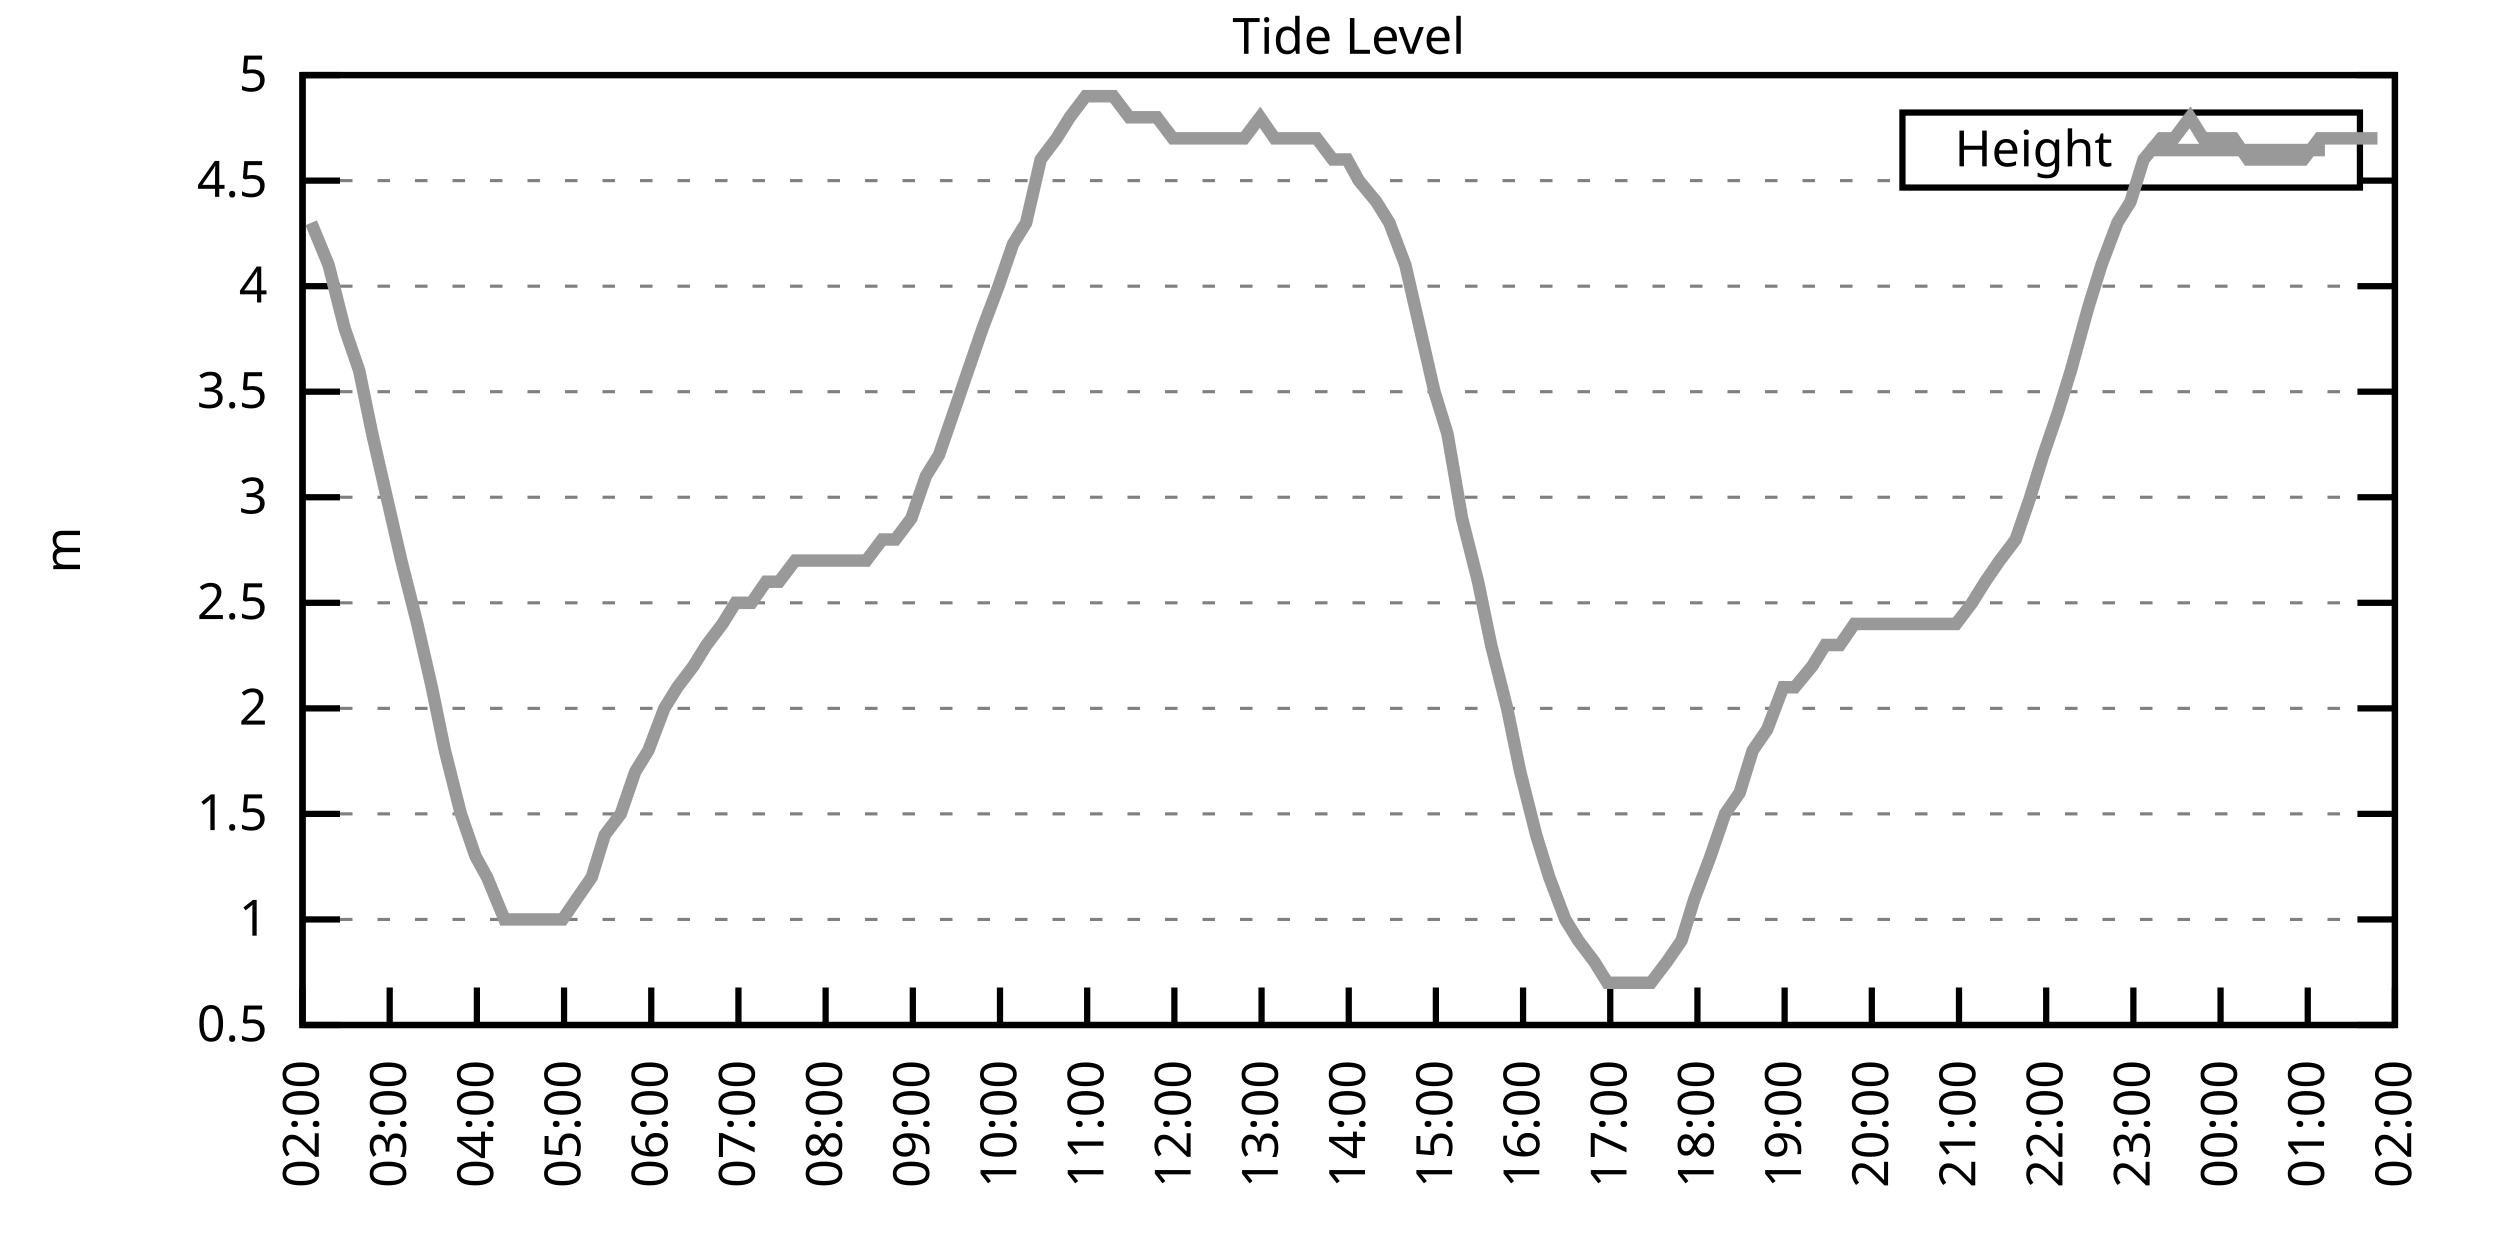
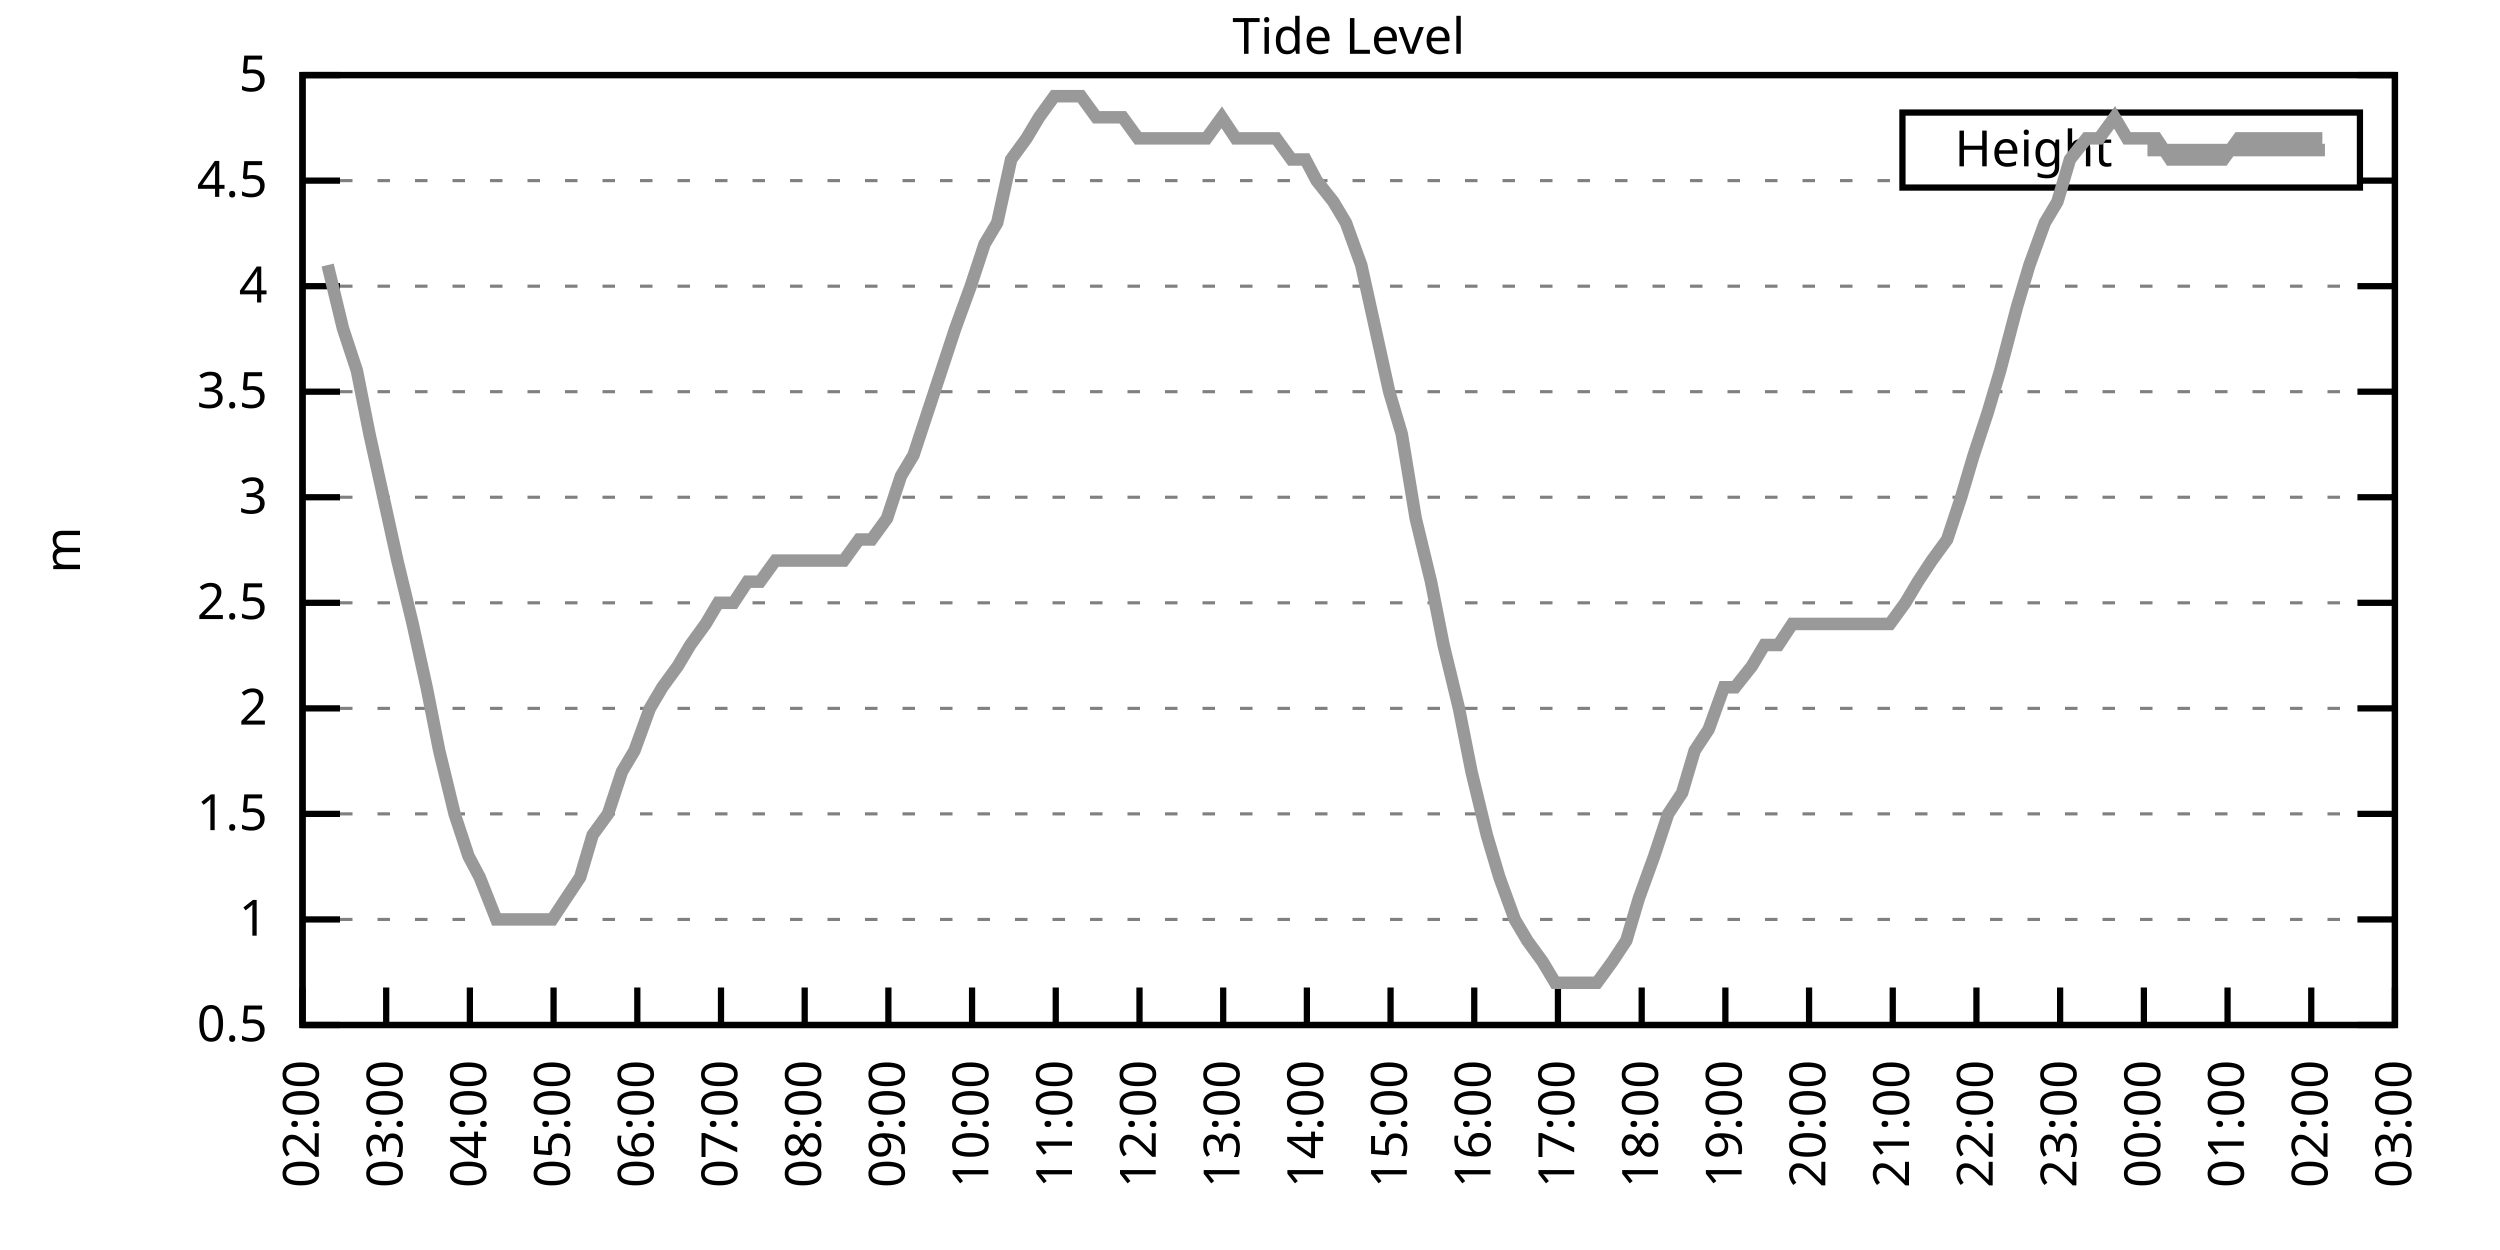
<svg xmlns="http://www.w3.org/2000/svg" xmlns:xlink="http://www.w3.org/1999/xlink" width="400" height="200" viewBox="0 0 400 200">
  <g id="gnuplot_canvas">
    <rect x="0" y="0" width="400" height="200" fill="none" />
    <defs>
      <circle id="gpDot" r="0.5" stroke-width="0.5" stroke="currentColor" />
      <path id="gpPt0" stroke-width="0.333" stroke="currentColor" d="M-1,0 h2 M0,-1 v2" />
      <path id="gpPt1" stroke-width="0.333" stroke="currentColor" d="M-1,-1 L1,1 M1,-1 L-1,1" />
      <path id="gpPt2" stroke-width="0.333" stroke="currentColor" d="M-1,0 L1,0 M0,-1 L0,1 M-1,-1 L1,1 M-1,1 L1,-1" />
      <rect id="gpPt3" stroke-width="0.333" stroke="currentColor" x="-1" y="-1" width="2" height="2" />
      <rect id="gpPt4" stroke-width="0.333" stroke="currentColor" fill="currentColor" x="-1" y="-1" width="2" height="2" />
      <circle id="gpPt5" stroke-width="0.333" stroke="currentColor" cx="0" cy="0" r="1" />
      <use xlink:href="#gpPt5" id="gpPt6" fill="currentColor" stroke="none" />
      <path id="gpPt7" stroke-width="0.333" stroke="currentColor" d="M0,-1.33 L-1.33,0.67 L1.33,0.67 z" />
      <use xlink:href="#gpPt7" id="gpPt8" fill="currentColor" stroke="none" />
      <use xlink:href="#gpPt7" id="gpPt9" stroke="currentColor" transform="rotate(180)" />
      <use xlink:href="#gpPt9" id="gpPt10" fill="currentColor" stroke="none" />
      <use xlink:href="#gpPt3" id="gpPt11" stroke="currentColor" transform="rotate(45)" />
      <use xlink:href="#gpPt11" id="gpPt12" fill="currentColor" stroke="none" />
      <path id="gpPt13" stroke-width="0.333" stroke="currentColor" d="M0,1.330 L1.265,0.411 L0.782,-1.067 L-0.782,-1.076 L-1.265,0.411 z" />
      <use xlink:href="#gpPt13" id="gpPt14" fill="currentColor" stroke="none" />
      <filter id="textbox" filterUnits="objectBoundingBox" x="0" y="0" height="1" width="1">
        <feFlood flood-color="white" flood-opacity="1" result="bgnd" />
        <feComposite in="SourceGraphic" in2="bgnd" operator="atop" />
      </filter>
      <filter id="greybox" filterUnits="objectBoundingBox" x="0" y="0" height="1" width="1">
        <feFlood flood-color="lightgrey" flood-opacity="1" result="grey" />
        <feComposite in="SourceGraphic" in2="grey" operator="atop" />
      </filter>
    </defs>
    <g fill="none" color="white" stroke="currentColor" stroke-width="1.00" stroke-linecap="butt" stroke-linejoin="miter">
</g>
    <g fill="none" color="black" stroke="currentColor" stroke-width="1.00" stroke-linecap="butt" stroke-linejoin="miter">
      <g stroke="none" shape-rendering="crispEdges">
        <polygon fill="rgb(255, 255, 255)" points="48.40,164.00 383.18,164.00 383.18,12.02 48.40,12.02 " />
      </g>
    </g>
    <g fill="none" color="black" stroke="currentColor" stroke-width="1.00" stroke-linecap="butt" stroke-linejoin="miter">
</g>
    <g fill="none" color="black" stroke="black" stroke-width="0.50" stroke-linecap="butt" stroke-linejoin="miter">
</g>
    <g fill="none" color="gray" stroke="currentColor" stroke-width="0.50" stroke-linecap="butt" stroke-linejoin="miter">
      <path stroke="gray" stroke-dasharray="2,4" class="gridline" d="M48.40,164.00 L383.19,164.00  " />
    </g>
    <g fill="none" color="gray" stroke="gray" stroke-width="1.00" stroke-linecap="butt" stroke-linejoin="miter">
</g>
    <g fill="none" color="black" stroke="currentColor" stroke-width="1.00" stroke-linecap="butt" stroke-linejoin="miter">
      <path stroke="black" d="M48.40,164.00 L54.40,164.00 M383.19,164.00 L377.19,164.00  " />
      <g transform="translate(42.80,166.60)" stroke="none" fill="black" font-family="Sans" font-size="8.00" text-anchor="end">
        <text>
          <tspan font-family="Sans"> 0.5</tspan>
        </text>
      </g>
    </g>
    <g fill="none" color="black" stroke="currentColor" stroke-width="1.00" stroke-linecap="butt" stroke-linejoin="miter">
</g>
    <g fill="none" color="black" stroke="black" stroke-width="0.50" stroke-linecap="butt" stroke-linejoin="miter">
</g>
    <g fill="none" color="gray" stroke="currentColor" stroke-width="0.50" stroke-linecap="butt" stroke-linejoin="miter">
      <path stroke="gray" stroke-dasharray="2,4" class="gridline" d="M48.40,147.11 L383.19,147.11  " />
    </g>
    <g fill="none" color="gray" stroke="gray" stroke-width="1.00" stroke-linecap="butt" stroke-linejoin="miter">
</g>
    <g fill="none" color="black" stroke="currentColor" stroke-width="1.00" stroke-linecap="butt" stroke-linejoin="miter">
      <path stroke="black" d="M48.40,147.11 L54.40,147.11 M383.19,147.11 L377.19,147.11  " />
      <g transform="translate(42.80,149.71)" stroke="none" fill="black" font-family="Sans" font-size="8.00" text-anchor="end">
        <text>
          <tspan font-family="Sans"> 1</tspan>
        </text>
      </g>
    </g>
    <g fill="none" color="black" stroke="currentColor" stroke-width="1.00" stroke-linecap="butt" stroke-linejoin="miter">
</g>
    <g fill="none" color="black" stroke="black" stroke-width="0.50" stroke-linecap="butt" stroke-linejoin="miter">
</g>
    <g fill="none" color="gray" stroke="currentColor" stroke-width="0.50" stroke-linecap="butt" stroke-linejoin="miter">
      <path stroke="gray" stroke-dasharray="2,4" class="gridline" d="M48.40,130.22 L383.19,130.22  " />
    </g>
    <g fill="none" color="gray" stroke="gray" stroke-width="1.00" stroke-linecap="butt" stroke-linejoin="miter">
</g>
    <g fill="none" color="black" stroke="currentColor" stroke-width="1.00" stroke-linecap="butt" stroke-linejoin="miter">
      <path stroke="black" d="M48.40,130.22 L54.40,130.22 M383.19,130.22 L377.19,130.22  " />
      <g transform="translate(42.80,132.82)" stroke="none" fill="black" font-family="Sans" font-size="8.00" text-anchor="end">
        <text>
          <tspan font-family="Sans"> 1.5</tspan>
        </text>
      </g>
    </g>
    <g fill="none" color="black" stroke="currentColor" stroke-width="1.00" stroke-linecap="butt" stroke-linejoin="miter">
</g>
    <g fill="none" color="black" stroke="black" stroke-width="0.50" stroke-linecap="butt" stroke-linejoin="miter">
</g>
    <g fill="none" color="gray" stroke="currentColor" stroke-width="0.50" stroke-linecap="butt" stroke-linejoin="miter">
      <path stroke="gray" stroke-dasharray="2,4" class="gridline" d="M48.40,113.34 L383.19,113.34  " />
    </g>
    <g fill="none" color="gray" stroke="gray" stroke-width="1.00" stroke-linecap="butt" stroke-linejoin="miter">
</g>
    <g fill="none" color="black" stroke="currentColor" stroke-width="1.00" stroke-linecap="butt" stroke-linejoin="miter">
      <path stroke="black" d="M48.40,113.34 L54.40,113.34 M383.19,113.34 L377.19,113.34  " />
      <g transform="translate(42.80,115.94)" stroke="none" fill="black" font-family="Sans" font-size="8.00" text-anchor="end">
        <text>
          <tspan font-family="Sans"> 2</tspan>
        </text>
      </g>
    </g>
    <g fill="none" color="black" stroke="currentColor" stroke-width="1.00" stroke-linecap="butt" stroke-linejoin="miter">
</g>
    <g fill="none" color="black" stroke="black" stroke-width="0.50" stroke-linecap="butt" stroke-linejoin="miter">
</g>
    <g fill="none" color="gray" stroke="currentColor" stroke-width="0.50" stroke-linecap="butt" stroke-linejoin="miter">
      <path stroke="gray" stroke-dasharray="2,4" class="gridline" d="M48.40,96.45 L383.19,96.45  " />
    </g>
    <g fill="none" color="gray" stroke="gray" stroke-width="1.00" stroke-linecap="butt" stroke-linejoin="miter">
</g>
    <g fill="none" color="black" stroke="currentColor" stroke-width="1.00" stroke-linecap="butt" stroke-linejoin="miter">
      <path stroke="black" d="M48.40,96.45 L54.40,96.45 M383.19,96.45 L377.19,96.45  " />
      <g transform="translate(42.80,99.05)" stroke="none" fill="black" font-family="Sans" font-size="8.00" text-anchor="end">
        <text>
          <tspan font-family="Sans"> 2.5</tspan>
        </text>
      </g>
    </g>
    <g fill="none" color="black" stroke="currentColor" stroke-width="1.00" stroke-linecap="butt" stroke-linejoin="miter">
</g>
    <g fill="none" color="black" stroke="black" stroke-width="0.50" stroke-linecap="butt" stroke-linejoin="miter">
</g>
    <g fill="none" color="gray" stroke="currentColor" stroke-width="0.50" stroke-linecap="butt" stroke-linejoin="miter">
      <path stroke="gray" stroke-dasharray="2,4" class="gridline" d="M48.40,79.56 L383.19,79.56  " />
    </g>
    <g fill="none" color="gray" stroke="gray" stroke-width="1.00" stroke-linecap="butt" stroke-linejoin="miter">
</g>
    <g fill="none" color="black" stroke="currentColor" stroke-width="1.00" stroke-linecap="butt" stroke-linejoin="miter">
      <path stroke="black" d="M48.40,79.56 L54.40,79.56 M383.19,79.56 L377.19,79.56  " />
      <g transform="translate(42.80,82.16)" stroke="none" fill="black" font-family="Sans" font-size="8.00" text-anchor="end">
        <text>
          <tspan font-family="Sans"> 3</tspan>
        </text>
      </g>
    </g>
    <g fill="none" color="black" stroke="currentColor" stroke-width="1.00" stroke-linecap="butt" stroke-linejoin="miter">
</g>
    <g fill="none" color="black" stroke="black" stroke-width="0.50" stroke-linecap="butt" stroke-linejoin="miter">
</g>
    <g fill="none" color="gray" stroke="currentColor" stroke-width="0.50" stroke-linecap="butt" stroke-linejoin="miter">
      <path stroke="gray" stroke-dasharray="2,4" class="gridline" d="M48.40,62.67 L383.19,62.67  " />
    </g>
    <g fill="none" color="gray" stroke="gray" stroke-width="1.00" stroke-linecap="butt" stroke-linejoin="miter">
</g>
    <g fill="none" color="black" stroke="currentColor" stroke-width="1.00" stroke-linecap="butt" stroke-linejoin="miter">
      <path stroke="black" d="M48.40,62.67 L54.40,62.67 M383.19,62.67 L377.19,62.67  " />
      <g transform="translate(42.80,65.27)" stroke="none" fill="black" font-family="Sans" font-size="8.00" text-anchor="end">
        <text>
          <tspan font-family="Sans"> 3.5</tspan>
        </text>
      </g>
    </g>
    <g fill="none" color="black" stroke="currentColor" stroke-width="1.00" stroke-linecap="butt" stroke-linejoin="miter">
</g>
    <g fill="none" color="black" stroke="black" stroke-width="0.50" stroke-linecap="butt" stroke-linejoin="miter">
</g>
    <g fill="none" color="gray" stroke="currentColor" stroke-width="0.50" stroke-linecap="butt" stroke-linejoin="miter">
      <path stroke="gray" stroke-dasharray="2,4" class="gridline" d="M48.40,45.79 L383.19,45.79  " />
    </g>
    <g fill="none" color="gray" stroke="gray" stroke-width="1.00" stroke-linecap="butt" stroke-linejoin="miter">
</g>
    <g fill="none" color="black" stroke="currentColor" stroke-width="1.00" stroke-linecap="butt" stroke-linejoin="miter">
      <path stroke="black" d="M48.40,45.79 L54.40,45.79 M383.19,45.79 L377.19,45.79  " />
      <g transform="translate(42.80,48.39)" stroke="none" fill="black" font-family="Sans" font-size="8.00" text-anchor="end">
        <text>
          <tspan font-family="Sans"> 4</tspan>
        </text>
      </g>
    </g>
    <g fill="none" color="black" stroke="currentColor" stroke-width="1.00" stroke-linecap="butt" stroke-linejoin="miter">
</g>
    <g fill="none" color="black" stroke="black" stroke-width="0.50" stroke-linecap="butt" stroke-linejoin="miter">
</g>
    <g fill="none" color="gray" stroke="currentColor" stroke-width="0.50" stroke-linecap="butt" stroke-linejoin="miter">
      <path stroke="gray" stroke-dasharray="2,4" class="gridline" d="M48.40,28.90 L304.39,28.90 M377.59,28.90 L383.19,28.90  " />
    </g>
    <g fill="none" color="gray" stroke="gray" stroke-width="1.00" stroke-linecap="butt" stroke-linejoin="miter">
</g>
    <g fill="none" color="black" stroke="currentColor" stroke-width="1.00" stroke-linecap="butt" stroke-linejoin="miter">
      <path stroke="black" d="M48.40,28.90 L54.40,28.90 M383.19,28.90 L377.19,28.90  " />
      <g transform="translate(42.80,31.50)" stroke="none" fill="black" font-family="Sans" font-size="8.00" text-anchor="end">
        <text>
          <tspan font-family="Sans"> 4.5</tspan>
        </text>
      </g>
    </g>
    <g fill="none" color="black" stroke="currentColor" stroke-width="1.00" stroke-linecap="butt" stroke-linejoin="miter">
</g>
    <g fill="none" color="black" stroke="black" stroke-width="0.50" stroke-linecap="butt" stroke-linejoin="miter">
</g>
    <g fill="none" color="gray" stroke="currentColor" stroke-width="0.50" stroke-linecap="butt" stroke-linejoin="miter">
      <path stroke="gray" stroke-dasharray="2,4" class="gridline" d="M48.40,12.01 L383.19,12.01  " />
    </g>
    <g fill="none" color="gray" stroke="gray" stroke-width="1.00" stroke-linecap="butt" stroke-linejoin="miter">
</g>
    <g fill="none" color="black" stroke="currentColor" stroke-width="1.00" stroke-linecap="butt" stroke-linejoin="miter">
      <path stroke="black" d="M48.40,12.01 L54.40,12.01 M383.19,12.01 L377.19,12.01  " />
      <g transform="translate(42.80,14.61)" stroke="none" fill="black" font-family="Sans" font-size="8.00" text-anchor="end">
        <text>
          <tspan font-family="Sans"> 5</tspan>
        </text>
      </g>
    </g>
    <g fill="none" color="black" stroke="currentColor" stroke-width="1.00" stroke-linecap="butt" stroke-linejoin="miter">
      <path stroke="black" d="M48.40,164.00 L48.40,158.00  " />
      <g transform="translate(51.00,169.60) rotate(270.00)" stroke="none" fill="black" font-family="Sans" font-size="8.00" text-anchor="end">
        <text>
          <tspan font-family="Sans">02:00</tspan>
        </text>
      </g>
    </g>
    <g fill="none" color="black" stroke="currentColor" stroke-width="1.00" stroke-linecap="butt" stroke-linejoin="miter">
-       <path stroke="black" d="M62.35,164.00 L62.35,158.00  " />
-       <g transform="translate(64.95,169.60) rotate(270.00)" stroke="none" fill="black" font-family="Sans" font-size="8.00" text-anchor="end">
+       <path stroke="black" d="M61.79,164.00 L61.79,158.00  " />
+       <g transform="translate(64.39,169.60) rotate(270.00)" stroke="none" fill="black" font-family="Sans" font-size="8.00" text-anchor="end">
        <text>
          <tspan font-family="Sans">03:00</tspan>
        </text>
      </g>
    </g>
    <g fill="none" color="black" stroke="currentColor" stroke-width="1.00" stroke-linecap="butt" stroke-linejoin="miter">
-       <path stroke="black" d="M76.30,164.00 L76.30,158.00  " />
-       <g transform="translate(78.90,169.60) rotate(270.00)" stroke="none" fill="black" font-family="Sans" font-size="8.00" text-anchor="end">
+       <path stroke="black" d="M75.18,164.00 L75.18,158.00  " />
+       <g transform="translate(77.78,169.60) rotate(270.00)" stroke="none" fill="black" font-family="Sans" font-size="8.00" text-anchor="end">
        <text>
          <tspan font-family="Sans">04:00</tspan>
        </text>
      </g>
    </g>
    <g fill="none" color="black" stroke="currentColor" stroke-width="1.00" stroke-linecap="butt" stroke-linejoin="miter">
-       <path stroke="black" d="M90.25,164.00 L90.25,158.00  " />
-       <g transform="translate(92.85,169.60) rotate(270.00)" stroke="none" fill="black" font-family="Sans" font-size="8.00" text-anchor="end">
+       <path stroke="black" d="M88.57,164.00 L88.57,158.00  " />
+       <g transform="translate(91.17,169.60) rotate(270.00)" stroke="none" fill="black" font-family="Sans" font-size="8.00" text-anchor="end">
        <text>
          <tspan font-family="Sans">05:00</tspan>
        </text>
      </g>
    </g>
    <g fill="none" color="black" stroke="currentColor" stroke-width="1.00" stroke-linecap="butt" stroke-linejoin="miter">
-       <path stroke="black" d="M104.20,164.00 L104.20,158.00  " />
-       <g transform="translate(106.80,169.60) rotate(270.00)" stroke="none" fill="black" font-family="Sans" font-size="8.00" text-anchor="end">
+       <path stroke="black" d="M101.97,164.00 L101.97,158.00  " />
+       <g transform="translate(104.57,169.60) rotate(270.00)" stroke="none" fill="black" font-family="Sans" font-size="8.00" text-anchor="end">
        <text>
          <tspan font-family="Sans">06:00</tspan>
        </text>
      </g>
    </g>
    <g fill="none" color="black" stroke="currentColor" stroke-width="1.00" stroke-linecap="butt" stroke-linejoin="miter">
-       <path stroke="black" d="M118.15,164.00 L118.15,158.00  " />
-       <g transform="translate(120.75,169.60) rotate(270.00)" stroke="none" fill="black" font-family="Sans" font-size="8.00" text-anchor="end">
+       <path stroke="black" d="M115.36,164.00 L115.36,158.00  " />
+       <g transform="translate(117.96,169.60) rotate(270.00)" stroke="none" fill="black" font-family="Sans" font-size="8.00" text-anchor="end">
        <text>
          <tspan font-family="Sans">07:00</tspan>
        </text>
      </g>
    </g>
    <g fill="none" color="black" stroke="currentColor" stroke-width="1.00" stroke-linecap="butt" stroke-linejoin="miter">
-       <path stroke="black" d="M132.10,164.00 L132.10,158.00  " />
-       <g transform="translate(134.70,169.60) rotate(270.00)" stroke="none" fill="black" font-family="Sans" font-size="8.00" text-anchor="end">
+       <path stroke="black" d="M128.75,164.00 L128.75,158.00  " />
+       <g transform="translate(131.35,169.60) rotate(270.00)" stroke="none" fill="black" font-family="Sans" font-size="8.00" text-anchor="end">
        <text>
          <tspan font-family="Sans">08:00</tspan>
        </text>
      </g>
    </g>
    <g fill="none" color="black" stroke="currentColor" stroke-width="1.00" stroke-linecap="butt" stroke-linejoin="miter">
-       <path stroke="black" d="M146.05,164.00 L146.05,158.00  " />
-       <g transform="translate(148.65,169.60) rotate(270.00)" stroke="none" fill="black" font-family="Sans" font-size="8.00" text-anchor="end">
+       <path stroke="black" d="M142.14,164.00 L142.14,158.00  " />
+       <g transform="translate(144.74,169.60) rotate(270.00)" stroke="none" fill="black" font-family="Sans" font-size="8.00" text-anchor="end">
        <text>
          <tspan font-family="Sans">09:00</tspan>
        </text>
      </g>
    </g>
    <g fill="none" color="black" stroke="currentColor" stroke-width="1.00" stroke-linecap="butt" stroke-linejoin="miter">
-       <path stroke="black" d="M160.00,164.00 L160.00,158.00  " />
-       <g transform="translate(162.60,169.60) rotate(270.00)" stroke="none" fill="black" font-family="Sans" font-size="8.00" text-anchor="end">
+       <path stroke="black" d="M155.53,164.00 L155.53,158.00  " />
+       <g transform="translate(158.13,169.60) rotate(270.00)" stroke="none" fill="black" font-family="Sans" font-size="8.00" text-anchor="end">
        <text>
          <tspan font-family="Sans">10:00</tspan>
        </text>
      </g>
    </g>
    <g fill="none" color="black" stroke="currentColor" stroke-width="1.00" stroke-linecap="butt" stroke-linejoin="miter">
-       <path stroke="black" d="M173.95,164.00 L173.95,158.00  " />
-       <g transform="translate(176.55,169.60) rotate(270.00)" stroke="none" fill="black" font-family="Sans" font-size="8.00" text-anchor="end">
+       <path stroke="black" d="M168.92,164.00 L168.92,158.00  " />
+       <g transform="translate(171.52,169.60) rotate(270.00)" stroke="none" fill="black" font-family="Sans" font-size="8.00" text-anchor="end">
        <text>
          <tspan font-family="Sans">11:00</tspan>
        </text>
      </g>
    </g>
    <g fill="none" color="black" stroke="currentColor" stroke-width="1.00" stroke-linecap="butt" stroke-linejoin="miter">
-       <path stroke="black" d="M187.90,164.00 L187.90,158.00  " />
-       <g transform="translate(190.50,169.60) rotate(270.00)" stroke="none" fill="black" font-family="Sans" font-size="8.00" text-anchor="end">
+       <path stroke="black" d="M182.32,164.00 L182.32,158.00  " />
+       <g transform="translate(184.92,169.60) rotate(270.00)" stroke="none" fill="black" font-family="Sans" font-size="8.00" text-anchor="end">
        <text>
          <tspan font-family="Sans">12:00</tspan>
        </text>
      </g>
    </g>
    <g fill="none" color="black" stroke="currentColor" stroke-width="1.00" stroke-linecap="butt" stroke-linejoin="miter">
-       <path stroke="black" d="M201.85,164.00 L201.85,158.00  " />
-       <g transform="translate(204.45,169.60) rotate(270.00)" stroke="none" fill="black" font-family="Sans" font-size="8.00" text-anchor="end">
+       <path stroke="black" d="M195.71,164.00 L195.71,158.00  " />
+       <g transform="translate(198.31,169.60) rotate(270.00)" stroke="none" fill="black" font-family="Sans" font-size="8.00" text-anchor="end">
        <text>
          <tspan font-family="Sans">13:00</tspan>
        </text>
      </g>
    </g>
    <g fill="none" color="black" stroke="currentColor" stroke-width="1.00" stroke-linecap="butt" stroke-linejoin="miter">
-       <path stroke="black" d="M215.80,164.00 L215.80,158.00  " />
-       <g transform="translate(218.40,169.60) rotate(270.00)" stroke="none" fill="black" font-family="Sans" font-size="8.00" text-anchor="end">
+       <path stroke="black" d="M209.10,164.00 L209.10,158.00  " />
+       <g transform="translate(211.70,169.60) rotate(270.00)" stroke="none" fill="black" font-family="Sans" font-size="8.00" text-anchor="end">
        <text>
          <tspan font-family="Sans">14:00</tspan>
        </text>
      </g>
    </g>
    <g fill="none" color="black" stroke="currentColor" stroke-width="1.00" stroke-linecap="butt" stroke-linejoin="miter">
-       <path stroke="black" d="M229.74,164.00 L229.74,158.00  " />
-       <g transform="translate(232.34,169.60) rotate(270.00)" stroke="none" fill="black" font-family="Sans" font-size="8.00" text-anchor="end">
+       <path stroke="black" d="M222.49,164.00 L222.49,158.00  " />
+       <g transform="translate(225.09,169.60) rotate(270.00)" stroke="none" fill="black" font-family="Sans" font-size="8.00" text-anchor="end">
        <text>
          <tspan font-family="Sans">15:00</tspan>
        </text>
      </g>
    </g>
    <g fill="none" color="black" stroke="currentColor" stroke-width="1.00" stroke-linecap="butt" stroke-linejoin="miter">
-       <path stroke="black" d="M243.69,164.00 L243.69,158.00  " />
-       <g transform="translate(246.29,169.60) rotate(270.00)" stroke="none" fill="black" font-family="Sans" font-size="8.00" text-anchor="end">
+       <path stroke="black" d="M235.88,164.00 L235.88,158.00  " />
+       <g transform="translate(238.48,169.60) rotate(270.00)" stroke="none" fill="black" font-family="Sans" font-size="8.00" text-anchor="end">
        <text>
          <tspan font-family="Sans">16:00</tspan>
        </text>
      </g>
    </g>
    <g fill="none" color="black" stroke="currentColor" stroke-width="1.00" stroke-linecap="butt" stroke-linejoin="miter">
-       <path stroke="black" d="M257.64,164.00 L257.64,158.00  " />
-       <g transform="translate(260.24,169.60) rotate(270.00)" stroke="none" fill="black" font-family="Sans" font-size="8.00" text-anchor="end">
+       <path stroke="black" d="M249.27,164.00 L249.27,158.00  " />
+       <g transform="translate(251.87,169.60) rotate(270.00)" stroke="none" fill="black" font-family="Sans" font-size="8.00" text-anchor="end">
        <text>
          <tspan font-family="Sans">17:00</tspan>
        </text>
      </g>
    </g>
    <g fill="none" color="black" stroke="currentColor" stroke-width="1.00" stroke-linecap="butt" stroke-linejoin="miter">
-       <path stroke="black" d="M271.59,164.00 L271.59,158.00  " />
-       <g transform="translate(274.19,169.60) rotate(270.00)" stroke="none" fill="black" font-family="Sans" font-size="8.00" text-anchor="end">
+       <path stroke="black" d="M262.67,164.00 L262.67,158.00  " />
+       <g transform="translate(265.27,169.60) rotate(270.00)" stroke="none" fill="black" font-family="Sans" font-size="8.00" text-anchor="end">
        <text>
          <tspan font-family="Sans">18:00</tspan>
        </text>
      </g>
    </g>
    <g fill="none" color="black" stroke="currentColor" stroke-width="1.00" stroke-linecap="butt" stroke-linejoin="miter">
-       <path stroke="black" d="M285.54,164.00 L285.54,158.00  " />
-       <g transform="translate(288.14,169.60) rotate(270.00)" stroke="none" fill="black" font-family="Sans" font-size="8.00" text-anchor="end">
+       <path stroke="black" d="M276.06,164.00 L276.06,158.00  " />
+       <g transform="translate(278.66,169.60) rotate(270.00)" stroke="none" fill="black" font-family="Sans" font-size="8.00" text-anchor="end">
        <text>
          <tspan font-family="Sans">19:00</tspan>
        </text>
      </g>
    </g>
    <g fill="none" color="black" stroke="currentColor" stroke-width="1.00" stroke-linecap="butt" stroke-linejoin="miter">
-       <path stroke="black" d="M299.49,164.00 L299.49,158.00  " />
-       <g transform="translate(302.09,169.60) rotate(270.00)" stroke="none" fill="black" font-family="Sans" font-size="8.00" text-anchor="end">
+       <path stroke="black" d="M289.45,164.00 L289.45,158.00  " />
+       <g transform="translate(292.05,169.60) rotate(270.00)" stroke="none" fill="black" font-family="Sans" font-size="8.00" text-anchor="end">
        <text>
          <tspan font-family="Sans">20:00</tspan>
        </text>
      </g>
    </g>
    <g fill="none" color="black" stroke="currentColor" stroke-width="1.00" stroke-linecap="butt" stroke-linejoin="miter">
-       <path stroke="black" d="M313.44,164.00 L313.44,158.00  " />
-       <g transform="translate(316.04,169.60) rotate(270.00)" stroke="none" fill="black" font-family="Sans" font-size="8.00" text-anchor="end">
+       <path stroke="black" d="M302.84,164.00 L302.84,158.00  " />
+       <g transform="translate(305.44,169.60) rotate(270.00)" stroke="none" fill="black" font-family="Sans" font-size="8.00" text-anchor="end">
        <text>
          <tspan font-family="Sans">21:00</tspan>
        </text>
      </g>
    </g>
    <g fill="none" color="black" stroke="currentColor" stroke-width="1.00" stroke-linecap="butt" stroke-linejoin="miter">
-       <path stroke="black" d="M327.39,164.00 L327.39,158.00  " />
-       <g transform="translate(329.99,169.60) rotate(270.00)" stroke="none" fill="black" font-family="Sans" font-size="8.00" text-anchor="end">
+       <path stroke="black" d="M316.23,164.00 L316.23,158.00  " />
+       <g transform="translate(318.83,169.60) rotate(270.00)" stroke="none" fill="black" font-family="Sans" font-size="8.00" text-anchor="end">
        <text>
          <tspan font-family="Sans">22:00</tspan>
        </text>
      </g>
    </g>
    <g fill="none" color="black" stroke="currentColor" stroke-width="1.00" stroke-linecap="butt" stroke-linejoin="miter">
-       <path stroke="black" d="M341.34,164.00 L341.34,158.00  " />
-       <g transform="translate(343.94,169.60) rotate(270.00)" stroke="none" fill="black" font-family="Sans" font-size="8.00" text-anchor="end">
+       <path stroke="black" d="M329.62,164.00 L329.62,158.00  " />
+       <g transform="translate(332.22,169.60) rotate(270.00)" stroke="none" fill="black" font-family="Sans" font-size="8.00" text-anchor="end">
        <text>
          <tspan font-family="Sans">23:00</tspan>
        </text>
      </g>
    </g>
    <g fill="none" color="black" stroke="currentColor" stroke-width="1.00" stroke-linecap="butt" stroke-linejoin="miter">
-       <path stroke="black" d="M355.29,164.00 L355.29,158.00  " />
-       <g transform="translate(357.89,169.60) rotate(270.00)" stroke="none" fill="black" font-family="Sans" font-size="8.00" text-anchor="end">
+       <path stroke="black" d="M343.02,164.00 L343.02,158.00  " />
+       <g transform="translate(345.62,169.60) rotate(270.00)" stroke="none" fill="black" font-family="Sans" font-size="8.00" text-anchor="end">
        <text>
          <tspan font-family="Sans">00:00</tspan>
        </text>
      </g>
    </g>
    <g fill="none" color="black" stroke="currentColor" stroke-width="1.00" stroke-linecap="butt" stroke-linejoin="miter">
-       <path stroke="black" d="M369.24,164.00 L369.24,158.00  " />
-       <g transform="translate(371.84,169.60) rotate(270.00)" stroke="none" fill="black" font-family="Sans" font-size="8.00" text-anchor="end">
+       <path stroke="black" d="M356.41,164.00 L356.41,158.00  " />
+       <g transform="translate(359.01,169.60) rotate(270.00)" stroke="none" fill="black" font-family="Sans" font-size="8.00" text-anchor="end">
        <text>
          <tspan font-family="Sans">01:00</tspan>
+         </text>
+       </g>
+     </g>
+     <g fill="none" color="black" stroke="currentColor" stroke-width="1.00" stroke-linecap="butt" stroke-linejoin="miter">
+       <path stroke="black" d="M369.80,164.00 L369.80,158.00  " />
+       <g transform="translate(372.40,169.60) rotate(270.00)" stroke="none" fill="black" font-family="Sans" font-size="8.00" text-anchor="end">
+         <text>
+           <tspan font-family="Sans">02:00</tspan>
        </text>
      </g>
    </g>
    <g fill="none" color="black" stroke="currentColor" stroke-width="1.00" stroke-linecap="butt" stroke-linejoin="miter">
      <path stroke="black" d="M383.19,164.00 L383.19,158.00  " />
      <g transform="translate(385.79,169.60) rotate(270.00)" stroke="none" fill="black" font-family="Sans" font-size="8.00" text-anchor="end">
        <text>
-           <tspan font-family="Sans">02:00</tspan>
+           <tspan font-family="Sans">03:00</tspan>
        </text>
      </g>
    </g>
    <g fill="none" color="black" stroke="currentColor" stroke-width="1.00" stroke-linecap="butt" stroke-linejoin="miter">
</g>
    <g fill="none" color="black" stroke="currentColor" stroke-width="1.00" stroke-linecap="butt" stroke-linejoin="miter">
      <path stroke="black" d="M48.40,12.01 L48.40,164.00 L383.19,164.00 L383.19,12.01 L48.40,12.01 Z  " />
    </g>
    <g fill="none" color="black" stroke="currentColor" stroke-width="1.00" stroke-linecap="butt" stroke-linejoin="miter">
</g>
    <g fill="none" color="black" stroke="currentColor" stroke-width="1.00" stroke-linecap="butt" stroke-linejoin="miter">
      <path stroke="black" d="M304.39,30.01 L304.39,18.01 L377.59,18.01 L377.59,30.01 L304.39,30.01 Z  " />
    </g>
    <g id="Tide_level_plot_1">
      <g fill="none" color="white" stroke="black" stroke-width="2.00" stroke-linecap="butt" stroke-linejoin="miter">
</g>
      <g fill="none" color="black" stroke="currentColor" stroke-width="2.00" stroke-linecap="butt" stroke-linejoin="miter">
        <g transform="translate(337.99,26.61)" stroke="none" fill="black" font-family="Sans" font-size="8.00" text-anchor="end">
          <text>
            <tspan font-family="Sans">Height</tspan>
          </text>
        </g>
      </g>
      <g fill="none" color="black" stroke="currentColor" stroke-width="2.00" stroke-linecap="butt" stroke-linejoin="miter">
-         <path stroke="rgb(153, 153, 153)" d="M343.59,24.01 L371.99,24.01 M49.79,35.65 L52.58,42.41 L55.14,52.54 L57.47,59.30 L59.56,69.43 L61.88,79.56   L64.21,89.69 L66.77,99.83 L69.09,109.96 L71.18,120.09 L73.74,130.22 L76.07,136.98 L77.93,140.36 L80.72,147.11   L83.04,147.11 L85.13,147.11 L87.69,147.11 L90.02,147.11 L92.34,143.73 L94.67,140.36 L96.76,133.60 L99.32,130.22   L101.64,123.47 L103.73,120.09 L106.29,113.34 L108.38,109.96 L110.94,106.58 L113.03,103.20 L115.59,99.83 L117.68,96.45   L120.24,96.45 L122.57,93.07 L124.66,93.07 L127.22,89.69 L129.54,89.69 L131.63,89.69 L134.19,89.69 L136.28,89.69   L138.61,89.69 L141.16,86.32 L143.26,86.32 L145.81,82.94 L148.14,76.18 L150.23,72.81 L152.56,66.05 L154.88,59.30   L157.21,52.54 L159.76,45.79 L162.09,39.03 L164.18,35.65 L166.51,25.52 L169.06,22.14 L171.16,18.77 L173.71,15.39   L175.81,15.39 L178.13,15.39 L180.69,18.77 L182.55,18.77 L185.11,18.77 L187.66,22.14 L189.76,22.14 L192.31,22.14   L194.64,22.14 L196.50,22.14 L199.06,22.14 L201.61,18.77 L203.94,22.14 L206.26,22.14 L208.59,22.14 L210.68,22.14   L213.24,25.52 L215.56,25.52 L217.42,28.90 L220.21,32.28 L222.30,35.65 L224.86,42.41 L227.19,52.54 L229.51,62.67   L231.60,69.43 L233.93,82.94 L236.49,93.07 L238.58,103.20 L241.14,113.34 L243.23,123.47 L245.79,133.60 L247.88,140.36   L250.44,147.11 L252.53,150.49 L255.09,153.87 L257.18,157.24 L259.74,157.24 L262.06,157.24 L264.15,157.24 L266.71,153.87   L269.04,150.49 L271.13,143.73 L273.69,136.98 L276.01,130.22 L278.34,126.85 L280.43,120.09 L282.75,116.71 L285.31,109.96   L287.17,109.96 L289.96,106.58 L292.05,103.20 L294.38,103.20 L296.70,99.83 L299.26,99.83 L301.35,99.83 L303.68,99.83   L305.77,99.83 L308.33,99.83 L310.42,99.83 L312.98,99.83 L315.53,96.45 L317.63,93.07 L319.95,89.69 L322.51,86.32   L324.83,79.56 L326.93,72.81 L329.25,66.05 L331.34,59.30 L334.13,49.16 L336.23,42.41 L338.78,35.65 L340.88,32.28   L342.97,25.52 L345.76,22.14 L347.85,22.14 L350.41,18.77 L352.50,22.14 L355.06,22.14 L357.38,22.14 L359.71,25.52   L361.57,25.52 L364.36,25.52 L366.68,25.52 L368.54,25.52 L371.10,22.14 L373.43,22.14 L375.98,22.14 L378.31,22.14   L380.40,22.14  " />
+         <path stroke="rgb(153, 153, 153)" d="M343.59,24.01 L371.99,24.01 M52.42,42.41 L54.87,52.54 L57.10,59.30 L59.11,69.43 L61.35,79.56 L63.58,89.69   L66.03,99.83 L68.26,109.96 L70.27,120.09 L72.73,130.22 L74.96,136.98 L76.75,140.36 L79.42,147.11 L81.66,147.11   L83.66,147.11 L86.12,147.11 L88.35,147.11 L90.58,143.73 L92.82,140.36 L94.82,133.60 L97.28,130.22 L99.51,123.47   L101.52,120.09 L103.98,113.34 L105.98,109.96 L108.44,106.58 L110.45,103.20 L112.90,99.83 L114.91,96.45 L117.37,96.45   L119.60,93.07 L121.61,93.07 L124.06,89.69 L126.29,89.69 L128.30,89.69 L130.76,89.69 L132.77,89.69 L135.00,89.69   L137.45,86.32 L139.46,86.32 L141.92,82.94 L144.15,76.18 L146.16,72.81 L148.39,66.05 L150.62,59.30 L152.85,52.54   L155.31,45.79 L157.54,39.03 L159.55,35.65 L161.78,25.52 L164.24,22.14 L166.25,18.77 L168.70,15.39 L170.71,15.39   L172.94,15.39 L175.40,18.77 L177.18,18.77 L179.64,18.77 L182.09,22.14 L184.10,22.14 L186.56,22.14 L188.79,22.14   L190.57,22.14 L193.03,22.14 L195.48,18.77 L197.72,22.14 L199.95,22.14 L202.18,22.14 L204.19,22.14 L206.64,25.52   L208.88,25.52 L210.66,28.90 L213.34,32.28 L215.35,35.65 L217.80,42.41 L220.04,52.54 L222.27,62.67 L224.28,69.43   L226.51,82.94 L228.96,93.07 L230.97,103.20 L233.43,113.34 L235.44,123.47 L237.89,133.60 L239.90,140.36 L242.36,147.11   L244.36,150.49 L246.82,153.87 L248.83,157.24 L251.28,157.24 L253.51,157.24 L255.52,157.24 L257.98,153.87 L260.21,150.49   L262.22,143.73 L264.67,136.98 L266.91,130.22 L269.14,126.85 L271.15,120.09 L273.38,116.71 L275.83,109.96 L277.62,109.96   L280.30,106.58 L282.31,103.20 L284.54,103.20 L286.77,99.83 L289.23,99.83 L291.23,99.83 L293.47,99.83 L295.48,99.83   L297.93,99.83 L299.94,99.83 L302.39,99.83 L304.85,96.45 L306.86,93.07 L309.09,89.69 L311.54,86.32 L313.78,79.56   L315.79,72.81 L318.02,66.05 L320.03,59.30 L322.70,49.16 L324.71,42.41 L327.17,35.65 L329.18,32.28 L331.19,25.52   L333.86,22.14 L335.87,22.14 L338.33,18.77 L340.34,22.14 L342.79,22.14 L345.02,22.14 L347.26,25.52 L349.04,25.52   L351.72,25.52 L353.95,25.52 L355.74,25.52 L358.19,22.14 L360.42,22.14 L362.88,22.14 L365.11,22.14 L367.12,22.14   L369.35,22.14 L371.58,22.14  " />
      </g>
    </g>
    <g fill="none" color="black" stroke="currentColor" stroke-width="2.00" stroke-linecap="butt" stroke-linejoin="miter">
</g>
    <g fill="none" color="black" stroke="black" stroke-width="1.00" stroke-linecap="butt" stroke-linejoin="miter">
</g>
    <g fill="none" color="black" stroke="currentColor" stroke-width="1.00" stroke-linecap="butt" stroke-linejoin="miter">
      <path stroke="black" d="M48.40,12.01 L48.40,164.00 L383.19,164.00 L383.19,12.01 L48.40,12.01 Z  " />
      <g transform="translate(12.80,88.01) rotate(270.00)" stroke="none" fill="black" font-family="Sans" font-size="8.00" text-anchor="middle">
        <text>
          <tspan font-family="Sans">m</tspan>
        </text>
      </g>
    </g>
    <g fill="none" color="black" stroke="currentColor" stroke-width="1.00" stroke-linecap="butt" stroke-linejoin="miter">
</g>
    <g fill="none" color="black" stroke="currentColor" stroke-width="1.00" stroke-linecap="butt" stroke-linejoin="miter">
      <g transform="translate(215.79,8.61)" stroke="none" fill="black" font-family="Sans" font-size="8.00" text-anchor="middle">
        <text>
          <tspan font-family="Sans">Tide Level</tspan>
        </text>
      </g>
    </g>
    <g fill="none" color="black" stroke="currentColor" stroke-width="1.00" stroke-linecap="butt" stroke-linejoin="miter">
</g>
  </g>
</svg>
